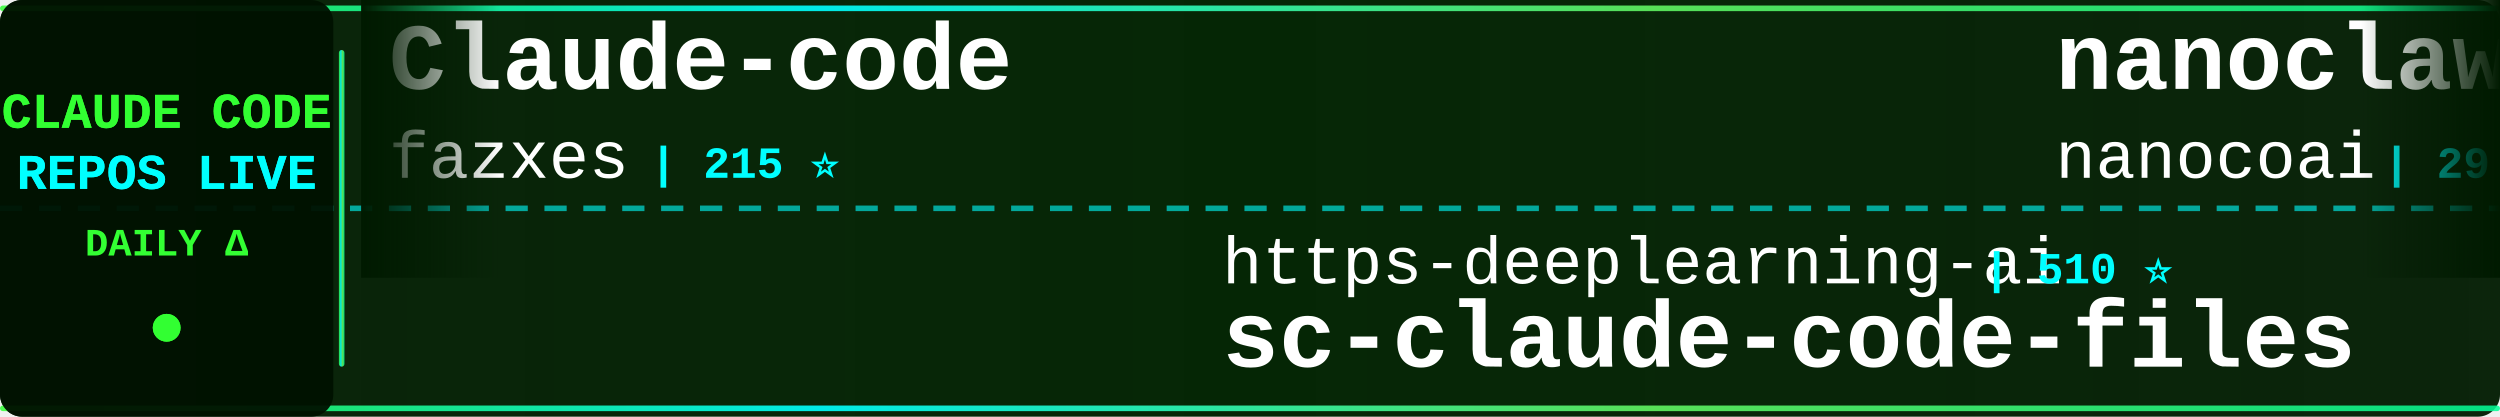
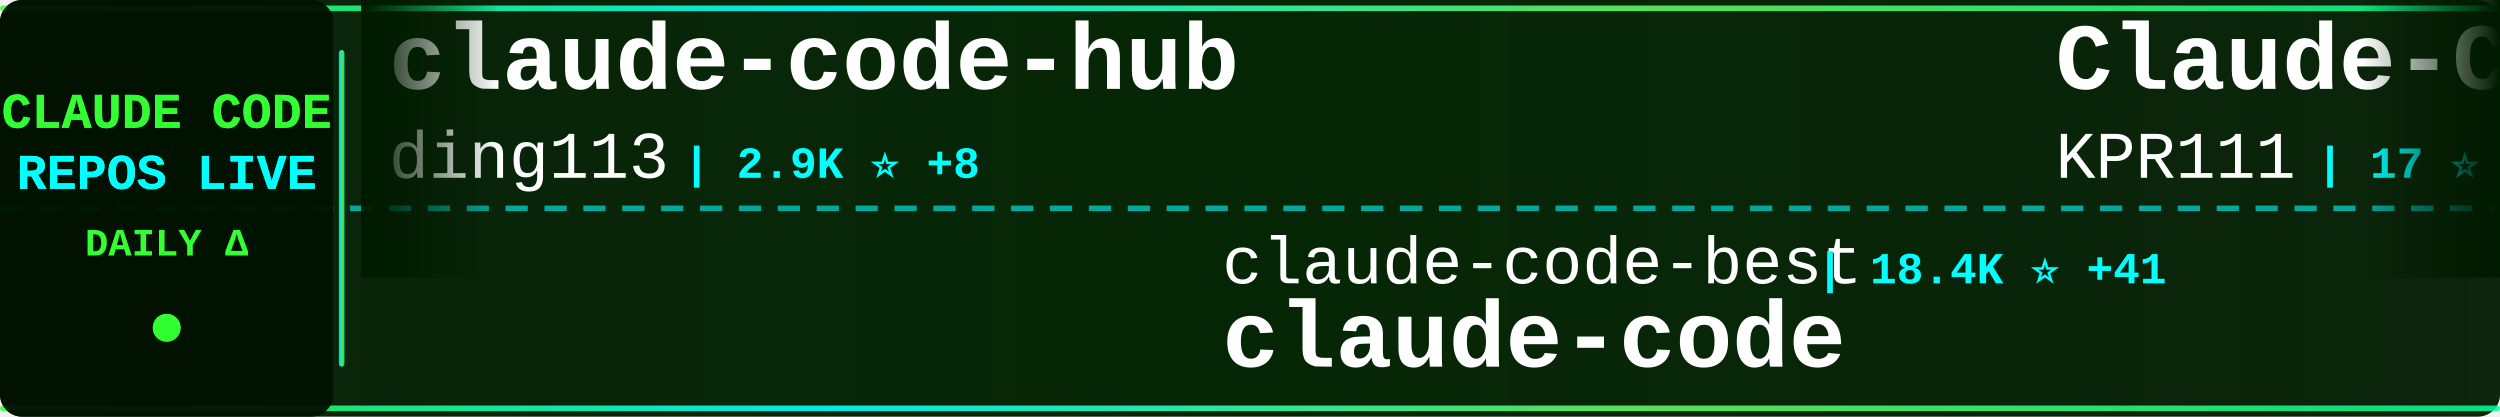
<svg xmlns="http://www.w3.org/2000/svg" width="900" height="150">
  <defs>
    <linearGradient id="tickerBg" x1="0%" y1="0%" x2="100%" y2="0%">
      <stop offset="0%" style="stop-color:#001a00;stop-opacity:0.95" />
      <stop offset="50%" style="stop-color:#002200;stop-opacity:0.98" />
      <stop offset="100%" style="stop-color:#001a00;stop-opacity:0.95" />
    </linearGradient>
    <linearGradient id="borderGrad" x1="0%" y1="0%" x2="100%" y2="0%">
      <stop offset="0%" style="stop-color:#33ff33;stop-opacity:0.85">
        <animate attributeName="stop-opacity" values="0.85;1;0.85" dur="2s" repeatCount="indefinite" />
      </stop>
      <stop offset="33%" style="stop-color:#00ffff;stop-opacity:0.9">
        <animate attributeName="stop-opacity" values="0.9;1;0.9" dur="2.2s" repeatCount="indefinite" />
      </stop>
      <stop offset="66%" style="stop-color:#66ff66;stop-opacity:0.85">
        <animate attributeName="stop-opacity" values="0.85;1;0.85" dur="1.8s" repeatCount="indefinite" />
      </stop>
      <stop offset="100%" style="stop-color:#00ff99;stop-opacity:0.85">
        <animate attributeName="stop-opacity" values="0.85;1;0.85" dur="2s" repeatCount="indefinite" />
      </stop>
    </linearGradient>
    <filter id="textGlow">
      <feGaussianBlur stdDeviation="0.1" result="coloredBlur" />
      <feMerge>
        <feMergeNode in="coloredBlur" />
        <feMergeNode in="SourceGraphic" />
      </feMerge>
    </filter>
    <filter id="metricGlow">
      <feGaussianBlur stdDeviation="0.2" result="coloredBlur" />
      <feMerge>
        <feMergeNode in="coloredBlur" />
        <feMergeNode in="SourceGraphic" />
      </feMerge>
    </filter>
    <linearGradient id="leftFade" x1="0%" y1="0%" x2="100%" y2="0%">
      <stop offset="0%" style="stop-color:#001a00;stop-opacity:1" />
      <stop offset="100%" style="stop-color:#001a00;stop-opacity:0" />
    </linearGradient>
    <linearGradient id="rightFade" x1="0%" y1="0%" x2="100%" y2="0%">
      <stop offset="0%" style="stop-color:#001a00;stop-opacity:0" />
      <stop offset="100%" style="stop-color:#001a00;stop-opacity:1" />
    </linearGradient>
  </defs>
  <rect width="900" height="150" fill="url(#tickerBg)" rx="8" />
  <rect x="0" y="2" width="900" height="2" fill="url(#borderGrad)" rx="1" />
  <rect x="0" y="146" width="900" height="2" fill="url(#borderGrad)" rx="1" />
  <line x1="0" y1="75" x2="900" y2="75" stroke="#00ffff" stroke-width="2" stroke-dasharray="8 6" opacity="0.6" />
  <rect x="0" y="0" width="120" height="150" fill="#001100" opacity="0.95" rx="8" />
  <text x="60" y="46" font-family="'Courier New', monospace" font-size="18" font-weight="bold" fill="#33ff33" text-anchor="middle" filter="url(#textGlow)">
    CLAUDE CODE
  </text>
  <text x="60" y="68" font-family="'Courier New', monospace" font-size="18" font-weight="bold" fill="#00ffff" text-anchor="middle" filter="url(#textGlow)">
    REPOS LIVE
  </text>
  <text x="60" y="92" font-family="'Courier New', monospace" font-size="14" font-weight="bold" fill="#33ff33" text-anchor="middle">
    DAILY Δ
  </text>
  <circle cx="60" cy="118" r="5" fill="#33ff33" filter="url(#metricGlow)">
    <animate attributeName="r" values="4;6;4" dur="1.5s" repeatCount="indefinite" />
    <animate attributeName="opacity" values="0.6;1;0.6" dur="1.5s" repeatCount="indefinite" />
  </circle>
  <rect x="122" y="18" width="2" height="114" fill="url(#borderGrad)" rx="1" />
  <clipPath id="tickerClip">
    <rect x="130" y="0" width="770" height="150" />
  </clipPath>
  <g clip-path="url(#tickerClip)">
    <g id="tickerItems">
      <animateTransform attributeName="transform" attributeType="XML" type="translate" from="0 0" to="-3000 0" dur="54s" repeatCount="indefinite" />
      <g transform="translate(0, 0)">
-         <text x="140" y="32" font-family="'Courier New', monospace" font-size="34" font-weight="bold" fill="#ffffff">Claude-code</text>
-         <text x="140" y="64" font-family="'Courier New', monospace" font-size="24" font-weight="normal" fill="#ffffff" opacity="1.0">fazxes</text>
-         <text x="234" y="64" font-family="'Courier New', monospace" font-size="16" font-weight="bold" fill="#00ffff"> | 215 ⭐</text>
+         <text x="140" y="32" font-family="'Courier New', monospace" font-size="34" font-weight="bold" fill="#ffffff">claude-code-hub</text>
+         <text x="140" y="64" font-family="'Courier New', monospace" font-size="24" font-weight="normal" fill="#ffffff" opacity="1.0">ding113</text>
+         <text x="246" y="64" font-family="'Courier New', monospace" font-size="16" font-weight="bold" fill="#00ffff"> | 2.9K ⭐ +8</text>
      </g>
      <g transform="translate(300, 0)">
-         <text x="140" y="102" font-family="'Courier New', monospace" font-size="24" font-weight="normal" fill="#ffffff" opacity="1.0">https-deeplearning-ai</text>
-         <text x="414" y="102" font-family="'Courier New', monospace" font-size="16" font-weight="bold" fill="#00ffff"> | 510 ⭐</text>
-         <text x="140" y="132" font-family="'Courier New', monospace" font-size="34" font-weight="bold" fill="#ffffff">sc-claude-code-files</text>
+         <text x="140" y="102" font-family="'Courier New', monospace" font-size="24" font-weight="normal" fill="#ffffff" opacity="1.0">claude-code-best</text>
+         <text x="354" y="102" font-family="'Courier New', monospace" font-size="16" font-weight="bold" fill="#00ffff"> | 18.4K ⭐ +41</text>
+         <text x="140" y="132" font-family="'Courier New', monospace" font-size="34" font-weight="bold" fill="#ffffff">claude-code</text>
      </g>
      <g transform="translate(600, 0)">
-         <text x="140" y="32" font-family="'Courier New', monospace" font-size="34" font-weight="bold" fill="#ffffff">nanoclaw</text>
-         <text x="140" y="64" font-family="'Courier New', monospace" font-size="24" font-weight="normal" fill="#ffffff" opacity="1.0">nanocoai</text>
-         <text x="258" y="64" font-family="'Courier New', monospace" font-size="16" font-weight="bold" fill="#00ffff"> | 29.0K ⭐ +44</text>
+         <text x="140" y="32" font-family="'Courier New', monospace" font-size="34" font-weight="bold" fill="#ffffff">Claude-Code</text>
+         <text x="140" y="64" font-family="'Courier New', monospace" font-size="24" font-weight="normal" fill="#ffffff" opacity="1.0">KPR111</text>
+         <text x="234" y="64" font-family="'Courier New', monospace" font-size="16" font-weight="bold" fill="#00ffff"> | 17 ⭐</text>
      </g>
      <g transform="translate(900, 0)">
-         <text x="140" y="102" font-family="'Courier New', monospace" font-size="24" font-weight="normal" fill="#ffffff" opacity="1.0">davila7</text>
-         <text x="246" y="102" font-family="'Courier New', monospace" font-size="16" font-weight="bold" fill="#00ffff"> | 27.4K ⭐ +37</text>
-         <text x="140" y="132" font-family="'Courier New', monospace" font-size="34" font-weight="bold" fill="#ffffff">claude-code-templates</text>
+         <text x="140" y="102" font-family="'Courier New', monospace" font-size="24" font-weight="normal" fill="#ffffff" opacity="1.0">freestylefly</text>
+         <text x="306" y="102" font-family="'Courier New', monospace" font-size="16" font-weight="bold" fill="#00ffff"> | 125 ⭐</text>
+         <text x="140" y="132" font-family="'Courier New', monospace" font-size="34" font-weight="bold" fill="#ffffff">claude-code</text>
      </g>
      <g transform="translate(1200, 0)">
-         <text x="140" y="32" font-family="'Courier New', monospace" font-size="34" font-weight="bold" fill="#ffffff">claude-code-rust</text>
-         <text x="140" y="64" font-family="'Courier New', monospace" font-size="24" font-weight="normal" fill="#ffffff" opacity="1.0">lorryjovens-hub</text>
-         <text x="342" y="64" font-family="'Courier New', monospace" font-size="16" font-weight="bold" fill="#00ffff"> | 1.6K ⭐ +10</text>
+         <text x="140" y="32" font-family="'Courier New', monospace" font-size="34" font-weight="bold" fill="#ffffff">claude-code-reverse</text>
+         <text x="140" y="64" font-family="'Courier New', monospace" font-size="24" font-weight="normal" fill="#ffffff" opacity="1.0">Yuyz0112</text>
+         <text x="258" y="64" font-family="'Courier New', monospace" font-size="16" font-weight="bold" fill="#00ffff"> | 2.4K ⭐ +3</text>
      </g>
      <g transform="translate(1500, 0)">
-         <text x="140" y="102" font-family="'Courier New', monospace" font-size="24" font-weight="normal" fill="#ffffff" opacity="1.0">sickn33</text>
-         <text x="246" y="102" font-family="'Courier New', monospace" font-size="16" font-weight="bold" fill="#00ffff"> | 37.8K ⭐ +95</text>
-         <text x="140" y="132" font-family="'Courier New', monospace" font-size="34" font-weight="bold" fill="#ffffff">antigravity-awesome-skil...</text>
+         <text x="140" y="102" font-family="'Courier New', monospace" font-size="24" font-weight="normal" fill="#ffffff" opacity="1.0">zstmfhy</text>
+         <text x="246" y="102" font-family="'Courier New', monospace" font-size="16" font-weight="bold" fill="#00ffff"> | 189 ⭐</text>
+         <text x="140" y="132" font-family="'Courier New', monospace" font-size="34" font-weight="bold" fill="#ffffff">Claude-code</text>
      </g>
      <g transform="translate(1800, 0)">
-         <text x="140" y="32" font-family="'Courier New', monospace" font-size="34" font-weight="bold" fill="#ffffff">claude-code</text>
-         <text x="140" y="64" font-family="'Courier New', monospace" font-size="24" font-weight="normal" fill="#ffffff" opacity="1.0">freestylefly</text>
-         <text x="306" y="64" font-family="'Courier New', monospace" font-size="16" font-weight="bold" fill="#00ffff"> | 125 ⭐</text>
+         <text x="140" y="32" font-family="'Courier New', monospace" font-size="34" font-weight="bold" fill="#ffffff">claude-code-source-code-...</text>
+         <text x="140" y="64" font-family="'Courier New', monospace" font-size="24" font-weight="normal" fill="#ffffff" opacity="1.0">ghuntley</text>
+         <text x="258" y="64" font-family="'Courier New', monospace" font-size="16" font-weight="bold" fill="#00ffff"> | 978 ⭐ +1</text>
      </g>
      <g transform="translate(2100, 0)">
-         <text x="140" y="102" font-family="'Courier New', monospace" font-size="24" font-weight="normal" fill="#ffffff" opacity="1.0">router-for-me</text>
-         <text x="318" y="102" font-family="'Courier New', monospace" font-size="16" font-weight="bold" fill="#00ffff"> | 33.1K ⭐ +210</text>
-         <text x="140" y="132" font-family="'Courier New', monospace" font-size="34" font-weight="bold" fill="#ffffff">CLIProxyAPI</text>
+         <text x="140" y="102" font-family="'Courier New', monospace" font-size="24" font-weight="normal" fill="#ffffff" opacity="1.0">lorryjovens-hub</text>
+         <text x="342" y="102" font-family="'Courier New', monospace" font-size="16" font-weight="bold" fill="#00ffff"> | 1.6K ⭐ +8</text>
+         <text x="140" y="132" font-family="'Courier New', monospace" font-size="34" font-weight="bold" fill="#ffffff">claude-code-rust</text>
      </g>
      <g transform="translate(2400, 0)">
        <text x="140" y="32" font-family="'Courier New', monospace" font-size="34" font-weight="bold" fill="#ffffff">claude-code</text>
        <text x="140" y="64" font-family="'Courier New', monospace" font-size="24" font-weight="normal" fill="#ffffff" opacity="1.0">tanbiralam</text>
-         <text x="282" y="64" font-family="'Courier New', monospace" font-size="16" font-weight="bold" fill="#00ffff"> | 1.7K ⭐ +3</text>
+         <text x="282" y="64" font-family="'Courier New', monospace" font-size="16" font-weight="bold" fill="#00ffff"> | 1.7K ⭐ +4</text>
      </g>
      <g transform="translate(2700, 0)">
-         <text x="140" y="102" font-family="'Courier New', monospace" font-size="24" font-weight="normal" fill="#ffffff" opacity="1.0">VoltAgent</text>
-         <text x="270" y="102" font-family="'Courier New', monospace" font-size="16" font-weight="bold" fill="#00ffff"> | 20.0K ⭐ +64</text>
-         <text x="140" y="132" font-family="'Courier New', monospace" font-size="34" font-weight="bold" fill="#ffffff">awesome-claude-code-suba...</text>
+         <text x="140" y="102" font-family="'Courier New', monospace" font-size="24" font-weight="normal" fill="#ffffff" opacity="1.0">Alishahryar1</text>
+         <text x="306" y="102" font-family="'Courier New', monospace" font-size="16" font-weight="bold" fill="#00ffff"> | 25.2K ⭐ +204</text>
+         <text x="140" y="132" font-family="'Courier New', monospace" font-size="34" font-weight="bold" fill="#ffffff">free-claude-code</text>
      </g>
      <g transform="translate(3000, 0)">
-         <text x="140" y="32" font-family="'Courier New', monospace" font-size="34" font-weight="bold" fill="#ffffff">Claude-code</text>
-         <text x="140" y="64" font-family="'Courier New', monospace" font-size="24" font-weight="normal" fill="#ffffff" opacity="1.0">fazxes</text>
-         <text x="234" y="64" font-family="'Courier New', monospace" font-size="16" font-weight="bold" fill="#00ffff"> | 215 ⭐</text>
+         <text x="140" y="32" font-family="'Courier New', monospace" font-size="34" font-weight="bold" fill="#ffffff">claude-code-hub</text>
+         <text x="140" y="64" font-family="'Courier New', monospace" font-size="24" font-weight="normal" fill="#ffffff" opacity="1.0">ding113</text>
+         <text x="246" y="64" font-family="'Courier New', monospace" font-size="16" font-weight="bold" fill="#00ffff"> | 2.9K ⭐ +8</text>
      </g>
      <g transform="translate(3300, 0)">
-         <text x="140" y="102" font-family="'Courier New', monospace" font-size="24" font-weight="normal" fill="#ffffff" opacity="1.0">https-deeplearning-ai</text>
-         <text x="414" y="102" font-family="'Courier New', monospace" font-size="16" font-weight="bold" fill="#00ffff"> | 510 ⭐</text>
-         <text x="140" y="132" font-family="'Courier New', monospace" font-size="34" font-weight="bold" fill="#ffffff">sc-claude-code-files</text>
+         <text x="140" y="102" font-family="'Courier New', monospace" font-size="24" font-weight="normal" fill="#ffffff" opacity="1.0">claude-code-best</text>
+         <text x="354" y="102" font-family="'Courier New', monospace" font-size="16" font-weight="bold" fill="#00ffff"> | 18.4K ⭐ +41</text>
+         <text x="140" y="132" font-family="'Courier New', monospace" font-size="34" font-weight="bold" fill="#ffffff">claude-code</text>
      </g>
      <g transform="translate(3600, 0)">
-         <text x="140" y="32" font-family="'Courier New', monospace" font-size="34" font-weight="bold" fill="#ffffff">nanoclaw</text>
-         <text x="140" y="64" font-family="'Courier New', monospace" font-size="24" font-weight="normal" fill="#ffffff" opacity="1.0">nanocoai</text>
-         <text x="258" y="64" font-family="'Courier New', monospace" font-size="16" font-weight="bold" fill="#00ffff"> | 29.0K ⭐ +44</text>
+         <text x="140" y="32" font-family="'Courier New', monospace" font-size="34" font-weight="bold" fill="#ffffff">Claude-Code</text>
+         <text x="140" y="64" font-family="'Courier New', monospace" font-size="24" font-weight="normal" fill="#ffffff" opacity="1.0">KPR111</text>
+         <text x="234" y="64" font-family="'Courier New', monospace" font-size="16" font-weight="bold" fill="#00ffff"> | 17 ⭐</text>
      </g>
      <g transform="translate(3900, 0)">
-         <text x="140" y="102" font-family="'Courier New', monospace" font-size="24" font-weight="normal" fill="#ffffff" opacity="1.0">davila7</text>
-         <text x="246" y="102" font-family="'Courier New', monospace" font-size="16" font-weight="bold" fill="#00ffff"> | 27.4K ⭐ +37</text>
-         <text x="140" y="132" font-family="'Courier New', monospace" font-size="34" font-weight="bold" fill="#ffffff">claude-code-templates</text>
+         <text x="140" y="102" font-family="'Courier New', monospace" font-size="24" font-weight="normal" fill="#ffffff" opacity="1.0">freestylefly</text>
+         <text x="306" y="102" font-family="'Courier New', monospace" font-size="16" font-weight="bold" fill="#00ffff"> | 125 ⭐</text>
+         <text x="140" y="132" font-family="'Courier New', monospace" font-size="34" font-weight="bold" fill="#ffffff">claude-code</text>
      </g>
    </g>
  </g>
  <rect x="130" y="0" width="50" height="100" fill="url(#leftFade)" />
  <rect x="850" y="0" width="50" height="100" fill="url(#rightFade)" />
</svg>
